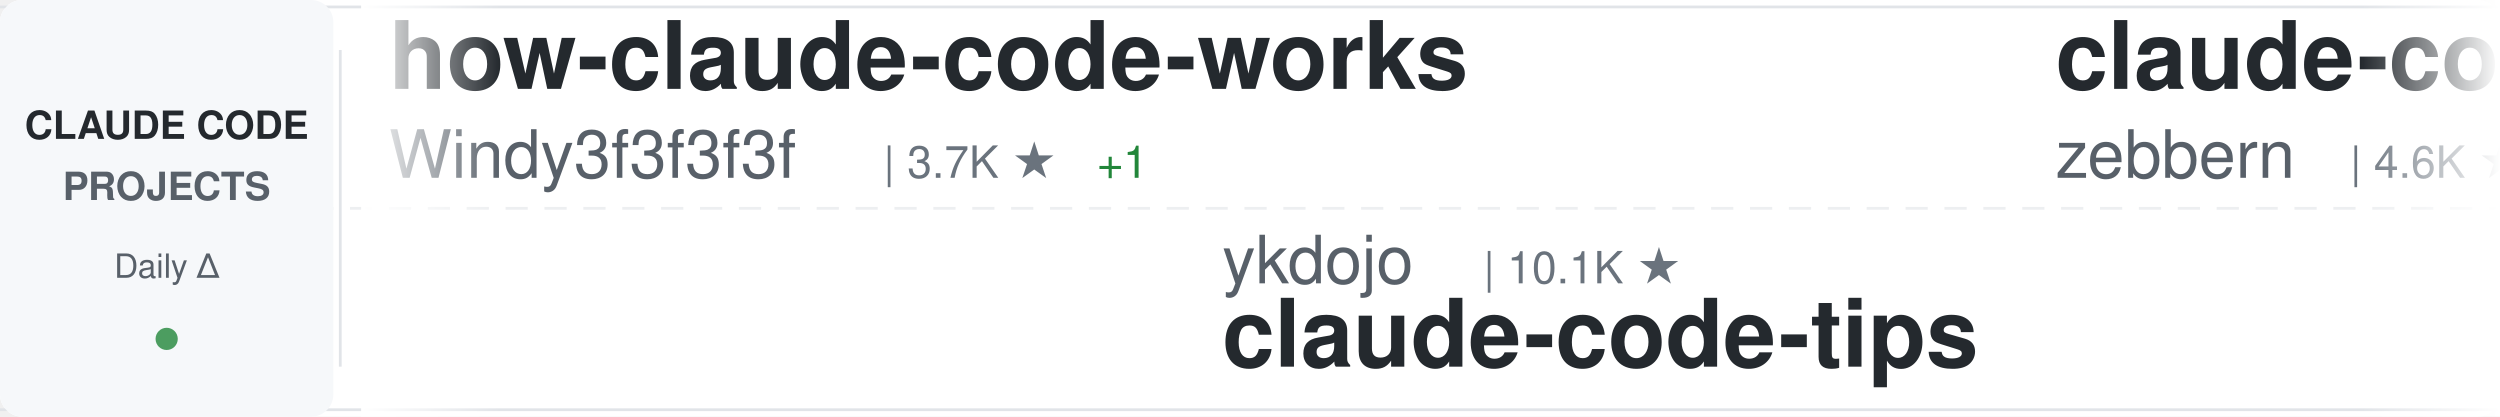
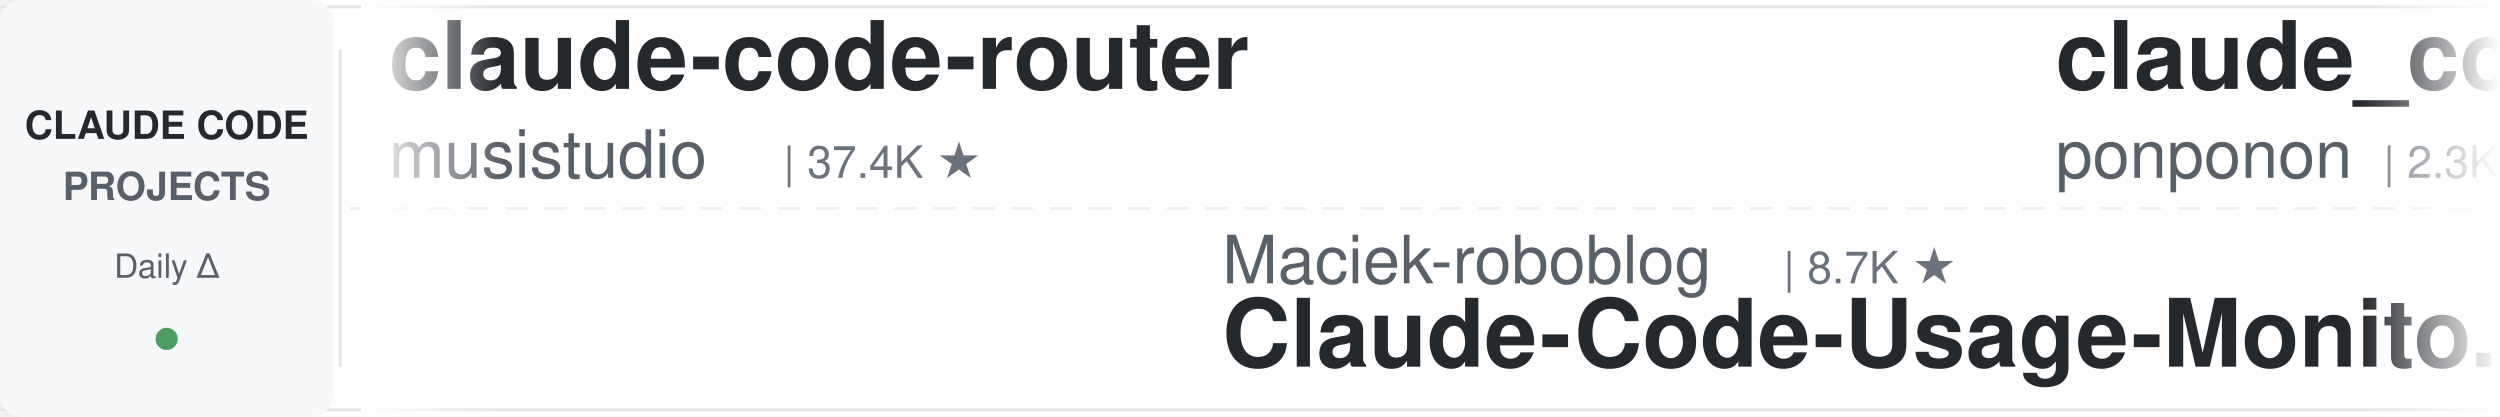
<svg xmlns="http://www.w3.org/2000/svg" width="900" height="150">
  <defs>
    <linearGradient id="awesomeLeftFade" x1="0%" y1="0%" x2="100%" y2="0%">
      <stop offset="0%" style="stop-color:#ffffff;stop-opacity:1" />
      <stop offset="100%" style="stop-color:#ffffff;stop-opacity:0" />
    </linearGradient>
    <linearGradient id="awesomeRightFade" x1="0%" y1="0%" x2="100%" y2="0%">
      <stop offset="0%" style="stop-color:#ffffff;stop-opacity:0" />
      <stop offset="100%" style="stop-color:#ffffff;stop-opacity:1" />
    </linearGradient>
  </defs>
  <rect width="900" height="150" fill="#ffffff" rx="8" />
  <rect x="0" y="2" width="900" height="1" fill="#e1e4e8" />
  <rect x="0" y="147" width="900" height="1" fill="#e1e4e8" />
  <line x1="0" y1="75" x2="900" y2="75" stroke="#e1e4e8" stroke-width="1" stroke-dasharray="8 6" opacity="0.6" />
  <rect x="0" y="0" width="120" height="150" fill="#f6f8fa" rx="8" />
  <text x="60" y="50" font-family="-apple-system, BlinkMacSystemFont, 'Segoe UI', Helvetica, Arial, sans-serif" font-size="14" font-weight="600" fill="#24292e" text-anchor="middle">CLAUDE CODE</text>
  <text x="60" y="72" font-family="-apple-system, BlinkMacSystemFont, 'Segoe UI', Helvetica, Arial, sans-serif" font-size="14" font-weight="600" fill="#586069" text-anchor="middle">PROJECTS</text>
  <text x="60" y="100" font-family="-apple-system, BlinkMacSystemFont, 'Segoe UI', Helvetica, Arial, sans-serif" font-size="12" font-weight="500" fill="#586069" text-anchor="middle">Daily Δ</text>
  <circle cx="60" cy="122" r="4" fill="#22863a" opacity="0.8" />
  <rect x="122" y="18" width="1" height="114" fill="#e1e4e8" />
  <clipPath id="awesomeTickerClip">
    <rect x="130" y="0" width="770" height="150" />
  </clipPath>
  <g clip-path="url(#awesomeTickerClip)">
    <g id="awesomeTickerItems">
      <animateTransform attributeName="transform" attributeType="XML" type="translate" from="0 0" to="-3000 0" dur="54s" repeatCount="indefinite" />
      <g transform="translate(0, 0)">
-         <text x="140" y="32" font-family="-apple-system, BlinkMacSystemFont, 'Segoe UI', Helvetica, Arial, sans-serif" font-size="34" font-weight="600" fill="#24292e">how-claude-code-works</text>
-         <text x="140" y="64" font-family="-apple-system, BlinkMacSystemFont, 'Segoe UI', Helvetica, Arial, sans-serif" font-size="24" font-weight="400" fill="#586069">Windy3f3f3f3f</text>
-         <text x="318" y="64" font-family="-apple-system, BlinkMacSystemFont, 'Segoe UI', Helvetica, Arial, sans-serif" font-size="16" font-weight="500" fill="#6a737d">| 3.7K ★</text>
-         <text x="395" y="64" font-family="-apple-system, BlinkMacSystemFont, 'Segoe UI', Helvetica, Arial, sans-serif" font-size="16" font-weight="500" fill="#22863a"> +1</text>
+         <text x="140" y="32" font-family="-apple-system, BlinkMacSystemFont, 'Segoe UI', Helvetica, Arial, sans-serif" font-size="34" font-weight="600" fill="#24292e">claude-code-router</text>
+         <text x="140" y="64" font-family="-apple-system, BlinkMacSystemFont, 'Segoe UI', Helvetica, Arial, sans-serif" font-size="24" font-weight="400" fill="#586069">musistudio</text>
+         <text x="282" y="64" font-family="-apple-system, BlinkMacSystemFont, 'Segoe UI', Helvetica, Arial, sans-serif" font-size="16" font-weight="500" fill="#6a737d">| 37.4K ★</text>
      </g>
      <g transform="translate(300, 0)">
-         <text x="140" y="102" font-family="-apple-system, BlinkMacSystemFont, 'Segoe UI', Helvetica, Arial, sans-serif" font-size="24" font-weight="400" fill="#586069">ykdojo</text>
-         <text x="234" y="102" font-family="-apple-system, BlinkMacSystemFont, 'Segoe UI', Helvetica, Arial, sans-serif" font-size="16" font-weight="500" fill="#6a737d">| 10.1K ★</text>
-         <text x="140" y="132" font-family="-apple-system, BlinkMacSystemFont, 'Segoe UI', Helvetica, Arial, sans-serif" font-size="34" font-weight="600" fill="#24292e">claude-code-tips</text>
+         <text x="140" y="102" font-family="-apple-system, BlinkMacSystemFont, 'Segoe UI', Helvetica, Arial, sans-serif" font-size="24" font-weight="400" fill="#586069">Maciek-roboblog</text>
+         <text x="342" y="102" font-family="-apple-system, BlinkMacSystemFont, 'Segoe UI', Helvetica, Arial, sans-serif" font-size="16" font-weight="500" fill="#6a737d">| 8.7K ★</text>
+         <text x="140" y="132" font-family="-apple-system, BlinkMacSystemFont, 'Segoe UI', Helvetica, Arial, sans-serif" font-size="34" font-weight="600" fill="#24292e">Claude-Code-Usage-Monito...</text>
      </g>
      <g transform="translate(600, 0)">
-         <text x="140" y="32" font-family="-apple-system, BlinkMacSystemFont, 'Segoe UI', Helvetica, Arial, sans-serif" font-size="34" font-weight="600" fill="#24292e">claude-code-guide</text>
-         <text x="140" y="64" font-family="-apple-system, BlinkMacSystemFont, 'Segoe UI', Helvetica, Arial, sans-serif" font-size="24" font-weight="400" fill="#586069">zebbern</text>
-         <text x="246" y="64" font-family="-apple-system, BlinkMacSystemFont, 'Segoe UI', Helvetica, Arial, sans-serif" font-size="16" font-weight="500" fill="#6a737d">| 4.6K ★</text>
+         <text x="140" y="32" font-family="-apple-system, BlinkMacSystemFont, 'Segoe UI', Helvetica, Arial, sans-serif" font-size="34" font-weight="600" fill="#24292e">claude_code_src</text>
+         <text x="140" y="64" font-family="-apple-system, BlinkMacSystemFont, 'Segoe UI', Helvetica, Arial, sans-serif" font-size="24" font-weight="400" fill="#586069">ponponon</text>
+         <text x="258" y="64" font-family="-apple-system, BlinkMacSystemFont, 'Segoe UI', Helvetica, Arial, sans-serif" font-size="16" font-weight="500" fill="#6a737d">| 2.3K ★</text>
      </g>
      <g transform="translate(900, 0)">
-         <text x="140" y="102" font-family="-apple-system, BlinkMacSystemFont, 'Segoe UI', Helvetica, Arial, sans-serif" font-size="24" font-weight="400" fill="#586069">liuup</text>
-         <text x="222" y="102" font-family="-apple-system, BlinkMacSystemFont, 'Segoe UI', Helvetica, Arial, sans-serif" font-size="16" font-weight="500" fill="#6a737d">| 4.0K ★</text>
-         <text x="140" y="132" font-family="-apple-system, BlinkMacSystemFont, 'Segoe UI', Helvetica, Arial, sans-serif" font-size="34" font-weight="600" fill="#24292e">claude-code-analysis</text>
+         <text x="140" y="102" font-family="-apple-system, BlinkMacSystemFont, 'Segoe UI', Helvetica, Arial, sans-serif" font-size="24" font-weight="400" fill="#586069">affaan-m</text>
+         <text x="258" y="102" font-family="-apple-system, BlinkMacSystemFont, 'Segoe UI', Helvetica, Arial, sans-serif" font-size="16" font-weight="500" fill="#6a737d">| 266.1K ★</text>
+         <text x="353" y="102" font-family="-apple-system, BlinkMacSystemFont, 'Segoe UI', Helvetica, Arial, sans-serif" font-size="16" font-weight="500" fill="#22863a"> +106</text>
+         <text x="140" y="132" font-family="-apple-system, BlinkMacSystemFont, 'Segoe UI', Helvetica, Arial, sans-serif" font-size="34" font-weight="600" fill="#24292e">ECC</text>
      </g>
      <g transform="translate(1200, 0)">
-         <text x="140" y="32" font-family="-apple-system, BlinkMacSystemFont, 'Segoe UI', Helvetica, Arial, sans-serif" font-size="34" font-weight="600" fill="#24292e">claude-code-tudou</text>
-         <text x="140" y="64" font-family="-apple-system, BlinkMacSystemFont, 'Segoe UI', Helvetica, Arial, sans-serif" font-size="24" font-weight="400" fill="#586069">AICoderTudou</text>
-         <text x="306" y="64" font-family="-apple-system, BlinkMacSystemFont, 'Segoe UI', Helvetica, Arial, sans-serif" font-size="16" font-weight="500" fill="#6a737d">| 494 ★</text>
+         <text x="140" y="32" font-family="-apple-system, BlinkMacSystemFont, 'Segoe UI', Helvetica, Arial, sans-serif" font-size="34" font-weight="600" fill="#24292e">claude-code-best-practic...</text>
+         <text x="140" y="64" font-family="-apple-system, BlinkMacSystemFont, 'Segoe UI', Helvetica, Arial, sans-serif" font-size="24" font-weight="400" fill="#586069">shanraisshan</text>
+         <text x="306" y="64" font-family="-apple-system, BlinkMacSystemFont, 'Segoe UI', Helvetica, Arial, sans-serif" font-size="16" font-weight="500" fill="#6a737d">| 66.3K ★</text>
+         <text x="392" y="64" font-family="-apple-system, BlinkMacSystemFont, 'Segoe UI', Helvetica, Arial, sans-serif" font-size="16" font-weight="500" fill="#22863a"> +6</text>
      </g>
      <g transform="translate(1500, 0)">
-         <text x="140" y="102" font-family="-apple-system, BlinkMacSystemFont, 'Segoe UI', Helvetica, Arial, sans-serif" font-size="24" font-weight="400" fill="#586069">KPR111</text>
-         <text x="234" y="102" font-family="-apple-system, BlinkMacSystemFont, 'Segoe UI', Helvetica, Arial, sans-serif" font-size="16" font-weight="500" fill="#6a737d">| 18 ★</text>
-         <text x="140" y="132" font-family="-apple-system, BlinkMacSystemFont, 'Segoe UI', Helvetica, Arial, sans-serif" font-size="34" font-weight="600" fill="#24292e">Claude-Code</text>
+         <text x="140" y="102" font-family="-apple-system, BlinkMacSystemFont, 'Segoe UI', Helvetica, Arial, sans-serif" font-size="24" font-weight="400" fill="#586069">anthropics</text>
+         <text x="282" y="102" font-family="-apple-system, BlinkMacSystemFont, 'Segoe UI', Helvetica, Arial, sans-serif" font-size="16" font-weight="500" fill="#6a737d">| 988 ★</text>
+         <text x="140" y="132" font-family="-apple-system, BlinkMacSystemFont, 'Segoe UI', Helvetica, Arial, sans-serif" font-size="34" font-weight="600" fill="#24292e">claude-code-base-action</text>
      </g>
      <g transform="translate(1800, 0)">
-         <text x="140" y="32" font-family="-apple-system, BlinkMacSystemFont, 'Segoe UI', Helvetica, Arial, sans-serif" font-size="34" font-weight="600" fill="#24292e">edmunds-claude-code</text>
-         <text x="140" y="64" font-family="-apple-system, BlinkMacSystemFont, 'Segoe UI', Helvetica, Arial, sans-serif" font-size="24" font-weight="400" fill="#586069">edmund-io</text>
-         <text x="270" y="64" font-family="-apple-system, BlinkMacSystemFont, 'Segoe UI', Helvetica, Arial, sans-serif" font-size="16" font-weight="500" fill="#6a737d">| 1.5K ★</text>
+         <text x="140" y="32" font-family="-apple-system, BlinkMacSystemFont, 'Segoe UI', Helvetica, Arial, sans-serif" font-size="34" font-weight="600" fill="#24292e">claude-code-proxy</text>
+         <text x="140" y="64" font-family="-apple-system, BlinkMacSystemFont, 'Segoe UI', Helvetica, Arial, sans-serif" font-size="24" font-weight="400" fill="#586069">fuergaosi233</text>
+         <text x="306" y="64" font-family="-apple-system, BlinkMacSystemFont, 'Segoe UI', Helvetica, Arial, sans-serif" font-size="16" font-weight="500" fill="#6a737d">| 2.8K ★</text>
      </g>
      <g transform="translate(2100, 0)">
-         <text x="140" y="102" font-family="-apple-system, BlinkMacSystemFont, 'Segoe UI', Helvetica, Arial, sans-serif" font-size="24" font-weight="400" fill="#586069">anthropics</text>
-         <text x="282" y="102" font-family="-apple-system, BlinkMacSystemFont, 'Segoe UI', Helvetica, Arial, sans-serif" font-size="16" font-weight="500" fill="#6a737d">| 177.8K ★</text>
-         <text x="377" y="102" font-family="-apple-system, BlinkMacSystemFont, 'Segoe UI', Helvetica, Arial, sans-serif" font-size="16" font-weight="500" fill="#22863a"> +26</text>
-         <text x="140" y="132" font-family="-apple-system, BlinkMacSystemFont, 'Segoe UI', Helvetica, Arial, sans-serif" font-size="34" font-weight="600" fill="#24292e">skills</text>
+         <text x="140" y="102" font-family="-apple-system, BlinkMacSystemFont, 'Segoe UI', Helvetica, Arial, sans-serif" font-size="24" font-weight="400" fill="#586069">jqueryscript</text>
+         <text x="306" y="102" font-family="-apple-system, BlinkMacSystemFont, 'Segoe UI', Helvetica, Arial, sans-serif" font-size="16" font-weight="500" fill="#6a737d">| 518 ★</text>
+         <text x="140" y="132" font-family="-apple-system, BlinkMacSystemFont, 'Segoe UI', Helvetica, Arial, sans-serif" font-size="34" font-weight="600" fill="#24292e">awesome-claude-code</text>
      </g>
      <g transform="translate(2400, 0)">
-         <text x="140" y="32" font-family="-apple-system, BlinkMacSystemFont, 'Segoe UI', Helvetica, Arial, sans-serif" font-size="34" font-weight="600" fill="#24292e">claude-code-rev</text>
-         <text x="140" y="64" font-family="-apple-system, BlinkMacSystemFont, 'Segoe UI', Helvetica, Arial, sans-serif" font-size="24" font-weight="400" fill="#586069">oboard</text>
-         <text x="234" y="64" font-family="-apple-system, BlinkMacSystemFont, 'Segoe UI', Helvetica, Arial, sans-serif" font-size="16" font-weight="500" fill="#6a737d">| 3.3K ★</text>
+         <text x="140" y="32" font-family="-apple-system, BlinkMacSystemFont, 'Segoe UI', Helvetica, Arial, sans-serif" font-size="34" font-weight="600" fill="#24292e">claude-code-infrastructu...</text>
+         <text x="140" y="64" font-family="-apple-system, BlinkMacSystemFont, 'Segoe UI', Helvetica, Arial, sans-serif" font-size="24" font-weight="400" fill="#586069">diet103</text>
+         <text x="246" y="64" font-family="-apple-system, BlinkMacSystemFont, 'Segoe UI', Helvetica, Arial, sans-serif" font-size="16" font-weight="500" fill="#6a737d">| 10.0K ★</text>
      </g>
      <g transform="translate(2700, 0)">
-         <text x="140" y="102" font-family="-apple-system, BlinkMacSystemFont, 'Segoe UI', Helvetica, Arial, sans-serif" font-size="24" font-weight="400" fill="#586069">ChrisWiles</text>
-         <text x="282" y="102" font-family="-apple-system, BlinkMacSystemFont, 'Segoe UI', Helvetica, Arial, sans-serif" font-size="16" font-weight="500" fill="#6a737d">| 6.1K ★</text>
-         <text x="359" y="102" font-family="-apple-system, BlinkMacSystemFont, 'Segoe UI', Helvetica, Arial, sans-serif" font-size="16" font-weight="500" fill="#cb2431"> -1</text>
-         <text x="140" y="132" font-family="-apple-system, BlinkMacSystemFont, 'Segoe UI', Helvetica, Arial, sans-serif" font-size="34" font-weight="600" fill="#24292e">claude-code-showcase</text>
+         <text x="140" y="102" font-family="-apple-system, BlinkMacSystemFont, 'Segoe UI', Helvetica, Arial, sans-serif" font-size="24" font-weight="400" fill="#586069">rohitg00</text>
+         <text x="258" y="102" font-family="-apple-system, BlinkMacSystemFont, 'Segoe UI', Helvetica, Arial, sans-serif" font-size="16" font-weight="500" fill="#6a737d">| 2.6K ★</text>
+         <text x="335" y="102" font-family="-apple-system, BlinkMacSystemFont, 'Segoe UI', Helvetica, Arial, sans-serif" font-size="16" font-weight="500" fill="#22863a"> +2</text>
+         <text x="140" y="132" font-family="-apple-system, BlinkMacSystemFont, 'Segoe UI', Helvetica, Arial, sans-serif" font-size="34" font-weight="600" fill="#24292e">awesome-claude-code-tool...</text>
      </g>
      <g transform="translate(3000, 0)">
-         <text x="140" y="32" font-family="-apple-system, BlinkMacSystemFont, 'Segoe UI', Helvetica, Arial, sans-serif" font-size="34" font-weight="600" fill="#24292e">how-claude-code-works</text>
-         <text x="140" y="64" font-family="-apple-system, BlinkMacSystemFont, 'Segoe UI', Helvetica, Arial, sans-serif" font-size="24" font-weight="400" fill="#586069">Windy3f3f3f3f</text>
-         <text x="318" y="64" font-family="-apple-system, BlinkMacSystemFont, 'Segoe UI', Helvetica, Arial, sans-serif" font-size="16" font-weight="500" fill="#6a737d">| 3.7K ★</text>
-         <text x="395" y="64" font-family="-apple-system, BlinkMacSystemFont, 'Segoe UI', Helvetica, Arial, sans-serif" font-size="16" font-weight="500" fill="#22863a"> +1</text>
+         <text x="140" y="32" font-family="-apple-system, BlinkMacSystemFont, 'Segoe UI', Helvetica, Arial, sans-serif" font-size="34" font-weight="600" fill="#24292e">claude-code-router</text>
+         <text x="140" y="64" font-family="-apple-system, BlinkMacSystemFont, 'Segoe UI', Helvetica, Arial, sans-serif" font-size="24" font-weight="400" fill="#586069">musistudio</text>
+         <text x="282" y="64" font-family="-apple-system, BlinkMacSystemFont, 'Segoe UI', Helvetica, Arial, sans-serif" font-size="16" font-weight="500" fill="#6a737d">| 37.4K ★</text>
      </g>
      <g transform="translate(3300, 0)">
-         <text x="140" y="102" font-family="-apple-system, BlinkMacSystemFont, 'Segoe UI', Helvetica, Arial, sans-serif" font-size="24" font-weight="400" fill="#586069">ykdojo</text>
-         <text x="234" y="102" font-family="-apple-system, BlinkMacSystemFont, 'Segoe UI', Helvetica, Arial, sans-serif" font-size="16" font-weight="500" fill="#6a737d">| 10.1K ★</text>
-         <text x="140" y="132" font-family="-apple-system, BlinkMacSystemFont, 'Segoe UI', Helvetica, Arial, sans-serif" font-size="34" font-weight="600" fill="#24292e">claude-code-tips</text>
+         <text x="140" y="102" font-family="-apple-system, BlinkMacSystemFont, 'Segoe UI', Helvetica, Arial, sans-serif" font-size="24" font-weight="400" fill="#586069">Maciek-roboblog</text>
+         <text x="342" y="102" font-family="-apple-system, BlinkMacSystemFont, 'Segoe UI', Helvetica, Arial, sans-serif" font-size="16" font-weight="500" fill="#6a737d">| 8.7K ★</text>
+         <text x="140" y="132" font-family="-apple-system, BlinkMacSystemFont, 'Segoe UI', Helvetica, Arial, sans-serif" font-size="34" font-weight="600" fill="#24292e">Claude-Code-Usage-Monito...</text>
      </g>
      <g transform="translate(3600, 0)">
-         <text x="140" y="32" font-family="-apple-system, BlinkMacSystemFont, 'Segoe UI', Helvetica, Arial, sans-serif" font-size="34" font-weight="600" fill="#24292e">claude-code-guide</text>
-         <text x="140" y="64" font-family="-apple-system, BlinkMacSystemFont, 'Segoe UI', Helvetica, Arial, sans-serif" font-size="24" font-weight="400" fill="#586069">zebbern</text>
-         <text x="246" y="64" font-family="-apple-system, BlinkMacSystemFont, 'Segoe UI', Helvetica, Arial, sans-serif" font-size="16" font-weight="500" fill="#6a737d">| 4.6K ★</text>
+         <text x="140" y="32" font-family="-apple-system, BlinkMacSystemFont, 'Segoe UI', Helvetica, Arial, sans-serif" font-size="34" font-weight="600" fill="#24292e">claude_code_src</text>
+         <text x="140" y="64" font-family="-apple-system, BlinkMacSystemFont, 'Segoe UI', Helvetica, Arial, sans-serif" font-size="24" font-weight="400" fill="#586069">ponponon</text>
+         <text x="258" y="64" font-family="-apple-system, BlinkMacSystemFont, 'Segoe UI', Helvetica, Arial, sans-serif" font-size="16" font-weight="500" fill="#6a737d">| 2.3K ★</text>
      </g>
      <g transform="translate(3900, 0)">
-         <text x="140" y="102" font-family="-apple-system, BlinkMacSystemFont, 'Segoe UI', Helvetica, Arial, sans-serif" font-size="24" font-weight="400" fill="#586069">liuup</text>
-         <text x="222" y="102" font-family="-apple-system, BlinkMacSystemFont, 'Segoe UI', Helvetica, Arial, sans-serif" font-size="16" font-weight="500" fill="#6a737d">| 4.0K ★</text>
-         <text x="140" y="132" font-family="-apple-system, BlinkMacSystemFont, 'Segoe UI', Helvetica, Arial, sans-serif" font-size="34" font-weight="600" fill="#24292e">claude-code-analysis</text>
+         <text x="140" y="102" font-family="-apple-system, BlinkMacSystemFont, 'Segoe UI', Helvetica, Arial, sans-serif" font-size="24" font-weight="400" fill="#586069">affaan-m</text>
+         <text x="258" y="102" font-family="-apple-system, BlinkMacSystemFont, 'Segoe UI', Helvetica, Arial, sans-serif" font-size="16" font-weight="500" fill="#6a737d">| 266.1K ★</text>
+         <text x="353" y="102" font-family="-apple-system, BlinkMacSystemFont, 'Segoe UI', Helvetica, Arial, sans-serif" font-size="16" font-weight="500" fill="#22863a"> +106</text>
+         <text x="140" y="132" font-family="-apple-system, BlinkMacSystemFont, 'Segoe UI', Helvetica, Arial, sans-serif" font-size="34" font-weight="600" fill="#24292e">ECC</text>
      </g>
    </g>
  </g>
  <rect x="130" y="0" width="50" height="150" fill="url(#awesomeLeftFade)" />
  <rect x="850" y="0" width="50" height="150" fill="url(#awesomeRightFade)" />
</svg>
